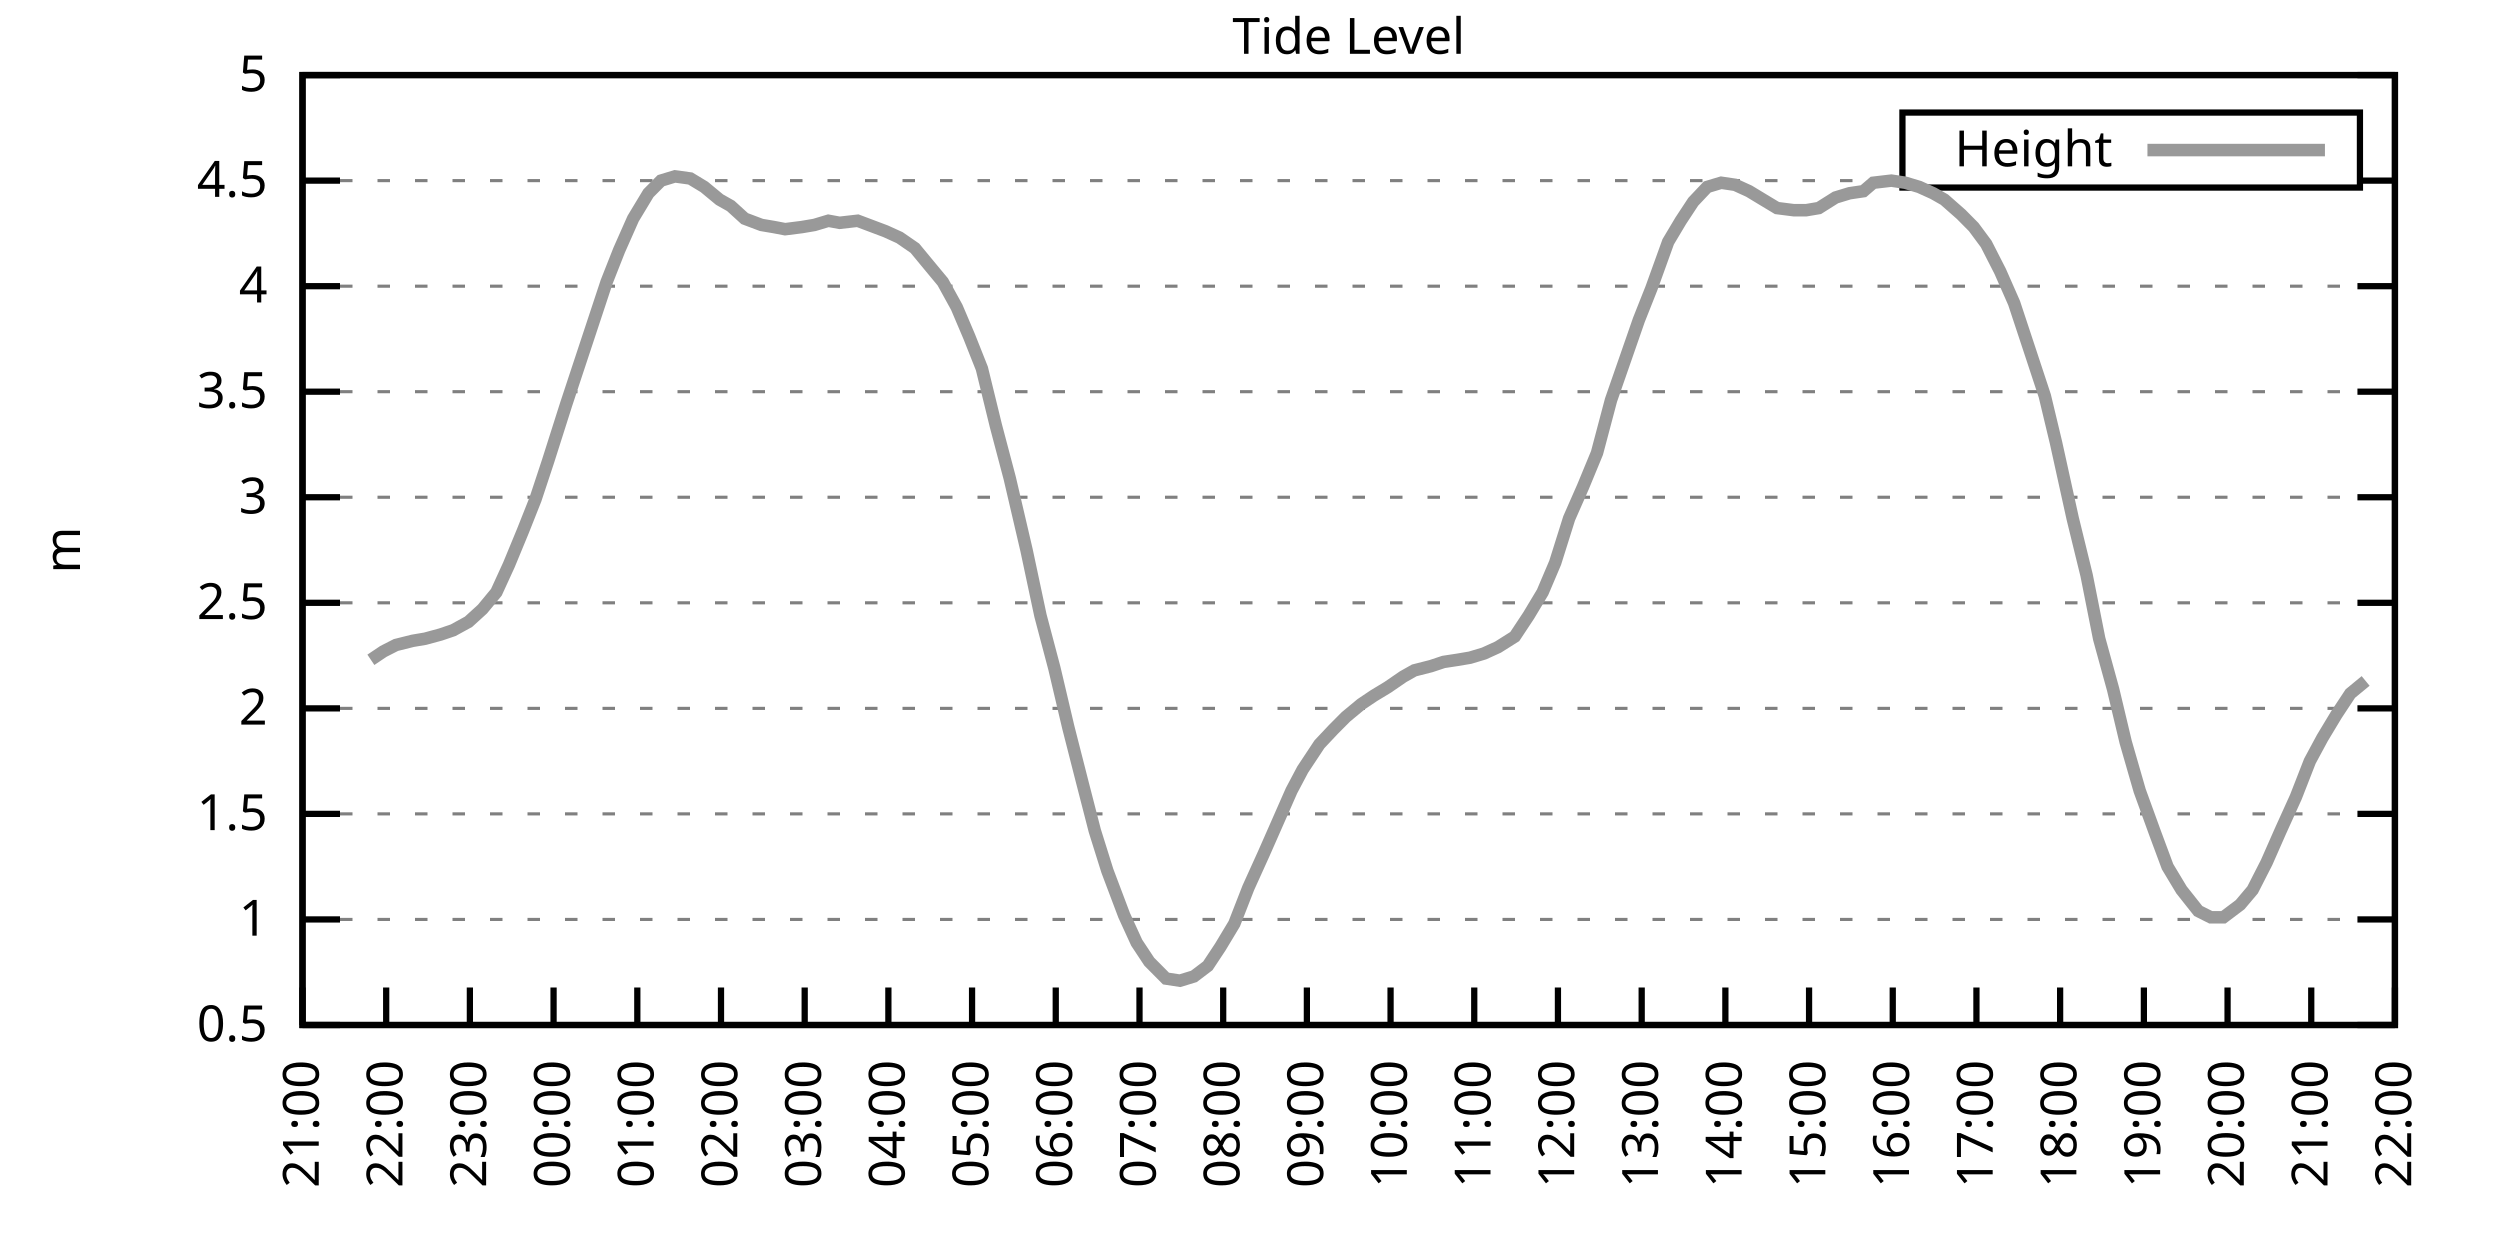
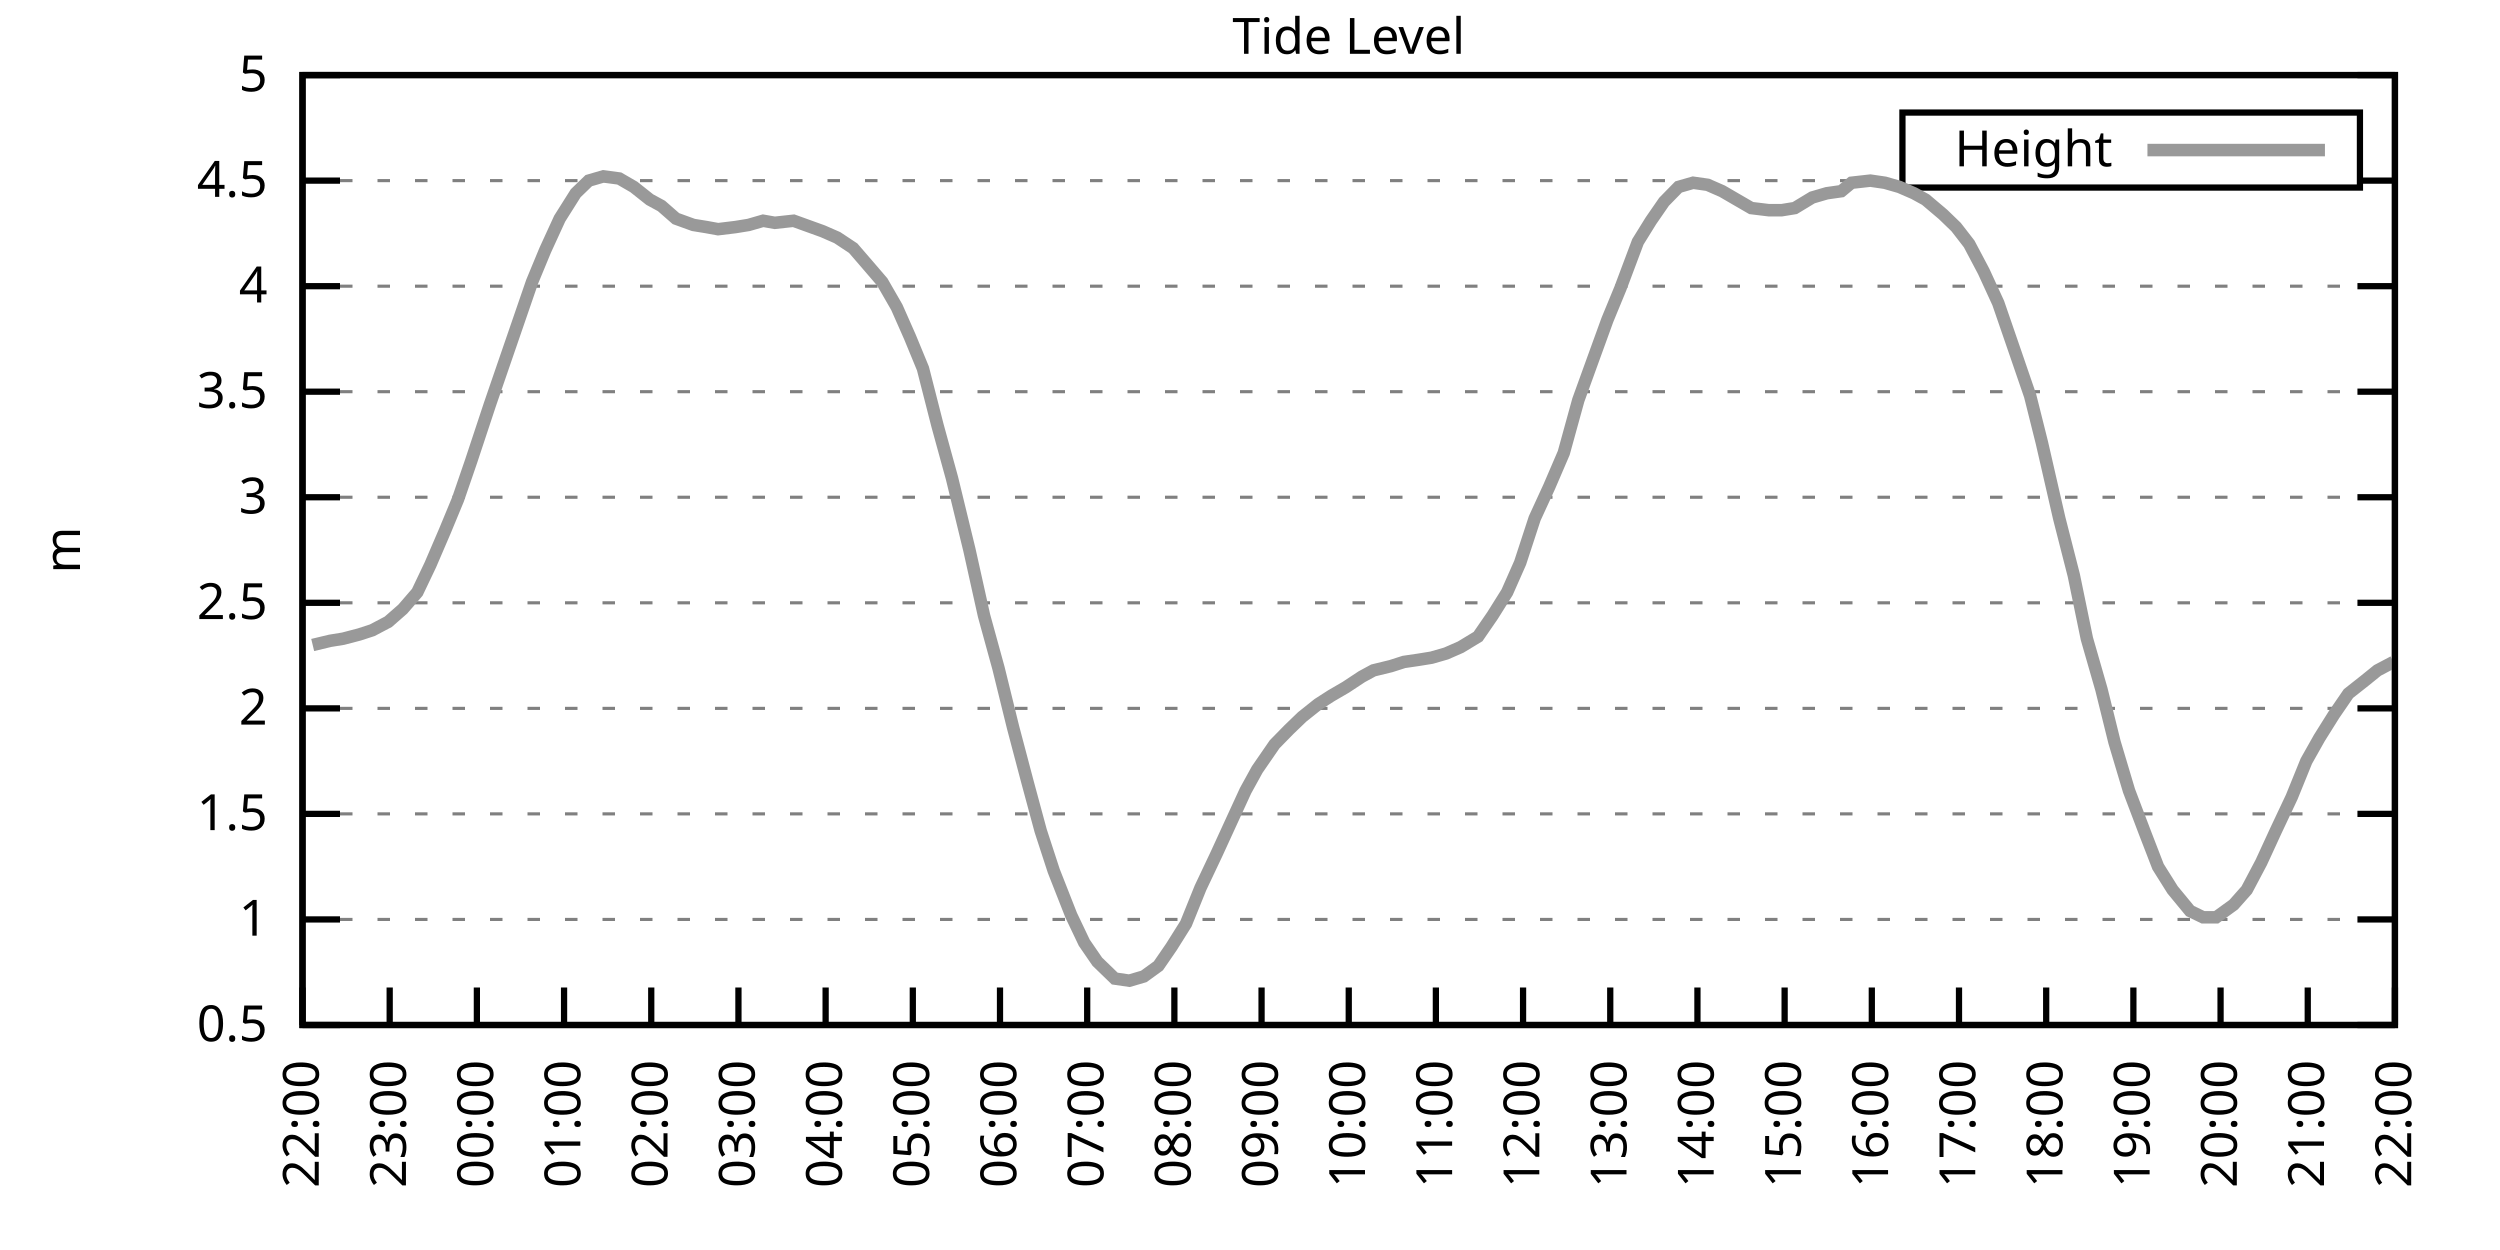
<svg xmlns="http://www.w3.org/2000/svg" xmlns:xlink="http://www.w3.org/1999/xlink" width="400" height="200" viewBox="0 0 400 200">
  <g id="gnuplot_canvas">
    <rect x="0" y="0" width="400" height="200" fill="none" />
    <defs>
      <circle id="gpDot" r="0.5" stroke-width="0.5" stroke="currentColor" />
      <path id="gpPt0" stroke-width="0.333" stroke="currentColor" d="M-1,0 h2 M0,-1 v2" />
      <path id="gpPt1" stroke-width="0.333" stroke="currentColor" d="M-1,-1 L1,1 M1,-1 L-1,1" />
      <path id="gpPt2" stroke-width="0.333" stroke="currentColor" d="M-1,0 L1,0 M0,-1 L0,1 M-1,-1 L1,1 M-1,1 L1,-1" />
      <rect id="gpPt3" stroke-width="0.333" stroke="currentColor" x="-1" y="-1" width="2" height="2" />
      <rect id="gpPt4" stroke-width="0.333" stroke="currentColor" fill="currentColor" x="-1" y="-1" width="2" height="2" />
      <circle id="gpPt5" stroke-width="0.333" stroke="currentColor" cx="0" cy="0" r="1" />
      <use xlink:href="#gpPt5" id="gpPt6" fill="currentColor" stroke="none" />
      <path id="gpPt7" stroke-width="0.333" stroke="currentColor" d="M0,-1.33 L-1.33,0.67 L1.33,0.67 z" />
      <use xlink:href="#gpPt7" id="gpPt8" fill="currentColor" stroke="none" />
      <use xlink:href="#gpPt7" id="gpPt9" stroke="currentColor" transform="rotate(180)" />
      <use xlink:href="#gpPt9" id="gpPt10" fill="currentColor" stroke="none" />
      <use xlink:href="#gpPt3" id="gpPt11" stroke="currentColor" transform="rotate(45)" />
      <use xlink:href="#gpPt11" id="gpPt12" fill="currentColor" stroke="none" />
      <path id="gpPt13" stroke-width="0.333" stroke="currentColor" d="M0,1.330 L1.265,0.411 L0.782,-1.067 L-0.782,-1.076 L-1.265,0.411 z" />
      <use xlink:href="#gpPt13" id="gpPt14" fill="currentColor" stroke="none" />
      <filter id="textbox" filterUnits="objectBoundingBox" x="0" y="0" height="1" width="1">
        <feFlood flood-color="white" flood-opacity="1" result="bgnd" />
        <feComposite in="SourceGraphic" in2="bgnd" operator="atop" />
      </filter>
      <filter id="greybox" filterUnits="objectBoundingBox" x="0" y="0" height="1" width="1">
        <feFlood flood-color="lightgrey" flood-opacity="1" result="grey" />
        <feComposite in="SourceGraphic" in2="grey" operator="atop" />
      </filter>
    </defs>
    <g fill="none" color="white" stroke="currentColor" stroke-width="1.00" stroke-linecap="butt" stroke-linejoin="miter">
</g>
    <g fill="none" color="black" stroke="currentColor" stroke-width="1.00" stroke-linecap="butt" stroke-linejoin="miter">
      <g stroke="none" shape-rendering="crispEdges">
        <polygon fill="rgb(255, 255, 255)" points="48.40,164.00 383.18,164.00 383.18,12.02 48.40,12.02 " />
      </g>
    </g>
    <g fill="none" color="black" stroke="currentColor" stroke-width="1.00" stroke-linecap="butt" stroke-linejoin="miter">
</g>
    <g fill="none" color="black" stroke="black" stroke-width="0.50" stroke-linecap="butt" stroke-linejoin="miter">
</g>
    <g fill="none" color="gray" stroke="currentColor" stroke-width="0.50" stroke-linecap="butt" stroke-linejoin="miter">
      <path stroke="gray" stroke-dasharray="2,4" class="gridline" d="M48.40,164.00 L383.19,164.00  " />
    </g>
    <g fill="none" color="gray" stroke="gray" stroke-width="1.00" stroke-linecap="butt" stroke-linejoin="miter">
</g>
    <g fill="none" color="black" stroke="currentColor" stroke-width="1.00" stroke-linecap="butt" stroke-linejoin="miter">
      <path stroke="black" d="M48.40,164.00 L54.40,164.00 M383.19,164.00 L377.19,164.00  " />
      <g transform="translate(42.80,166.60)" stroke="none" fill="black" font-family="Sans" font-size="8.00" text-anchor="end">
        <text>
          <tspan font-family="Sans"> 0.5</tspan>
        </text>
      </g>
    </g>
    <g fill="none" color="black" stroke="currentColor" stroke-width="1.00" stroke-linecap="butt" stroke-linejoin="miter">
</g>
    <g fill="none" color="black" stroke="black" stroke-width="0.50" stroke-linecap="butt" stroke-linejoin="miter">
</g>
    <g fill="none" color="gray" stroke="currentColor" stroke-width="0.50" stroke-linecap="butt" stroke-linejoin="miter">
      <path stroke="gray" stroke-dasharray="2,4" class="gridline" d="M48.40,147.11 L383.19,147.11  " />
    </g>
    <g fill="none" color="gray" stroke="gray" stroke-width="1.00" stroke-linecap="butt" stroke-linejoin="miter">
</g>
    <g fill="none" color="black" stroke="currentColor" stroke-width="1.00" stroke-linecap="butt" stroke-linejoin="miter">
      <path stroke="black" d="M48.40,147.11 L54.40,147.11 M383.19,147.11 L377.19,147.11  " />
      <g transform="translate(42.80,149.71)" stroke="none" fill="black" font-family="Sans" font-size="8.00" text-anchor="end">
        <text>
          <tspan font-family="Sans"> 1</tspan>
        </text>
      </g>
    </g>
    <g fill="none" color="black" stroke="currentColor" stroke-width="1.00" stroke-linecap="butt" stroke-linejoin="miter">
</g>
    <g fill="none" color="black" stroke="black" stroke-width="0.50" stroke-linecap="butt" stroke-linejoin="miter">
</g>
    <g fill="none" color="gray" stroke="currentColor" stroke-width="0.50" stroke-linecap="butt" stroke-linejoin="miter">
      <path stroke="gray" stroke-dasharray="2,4" class="gridline" d="M48.40,130.22 L383.19,130.22  " />
    </g>
    <g fill="none" color="gray" stroke="gray" stroke-width="1.00" stroke-linecap="butt" stroke-linejoin="miter">
</g>
    <g fill="none" color="black" stroke="currentColor" stroke-width="1.00" stroke-linecap="butt" stroke-linejoin="miter">
      <path stroke="black" d="M48.40,130.22 L54.40,130.22 M383.19,130.22 L377.19,130.22  " />
      <g transform="translate(42.80,132.82)" stroke="none" fill="black" font-family="Sans" font-size="8.00" text-anchor="end">
        <text>
          <tspan font-family="Sans"> 1.5</tspan>
        </text>
      </g>
    </g>
    <g fill="none" color="black" stroke="currentColor" stroke-width="1.00" stroke-linecap="butt" stroke-linejoin="miter">
</g>
    <g fill="none" color="black" stroke="black" stroke-width="0.50" stroke-linecap="butt" stroke-linejoin="miter">
</g>
    <g fill="none" color="gray" stroke="currentColor" stroke-width="0.50" stroke-linecap="butt" stroke-linejoin="miter">
      <path stroke="gray" stroke-dasharray="2,4" class="gridline" d="M48.40,113.34 L383.19,113.34  " />
    </g>
    <g fill="none" color="gray" stroke="gray" stroke-width="1.00" stroke-linecap="butt" stroke-linejoin="miter">
</g>
    <g fill="none" color="black" stroke="currentColor" stroke-width="1.00" stroke-linecap="butt" stroke-linejoin="miter">
      <path stroke="black" d="M48.40,113.34 L54.40,113.34 M383.19,113.34 L377.19,113.34  " />
      <g transform="translate(42.80,115.94)" stroke="none" fill="black" font-family="Sans" font-size="8.00" text-anchor="end">
        <text>
          <tspan font-family="Sans"> 2</tspan>
        </text>
      </g>
    </g>
    <g fill="none" color="black" stroke="currentColor" stroke-width="1.00" stroke-linecap="butt" stroke-linejoin="miter">
</g>
    <g fill="none" color="black" stroke="black" stroke-width="0.50" stroke-linecap="butt" stroke-linejoin="miter">
</g>
    <g fill="none" color="gray" stroke="currentColor" stroke-width="0.50" stroke-linecap="butt" stroke-linejoin="miter">
      <path stroke="gray" stroke-dasharray="2,4" class="gridline" d="M48.40,96.45 L383.19,96.45  " />
    </g>
    <g fill="none" color="gray" stroke="gray" stroke-width="1.00" stroke-linecap="butt" stroke-linejoin="miter">
</g>
    <g fill="none" color="black" stroke="currentColor" stroke-width="1.00" stroke-linecap="butt" stroke-linejoin="miter">
      <path stroke="black" d="M48.40,96.45 L54.40,96.45 M383.19,96.45 L377.19,96.45  " />
      <g transform="translate(42.80,99.05)" stroke="none" fill="black" font-family="Sans" font-size="8.00" text-anchor="end">
        <text>
          <tspan font-family="Sans"> 2.5</tspan>
        </text>
      </g>
    </g>
    <g fill="none" color="black" stroke="currentColor" stroke-width="1.00" stroke-linecap="butt" stroke-linejoin="miter">
</g>
    <g fill="none" color="black" stroke="black" stroke-width="0.50" stroke-linecap="butt" stroke-linejoin="miter">
</g>
    <g fill="none" color="gray" stroke="currentColor" stroke-width="0.50" stroke-linecap="butt" stroke-linejoin="miter">
      <path stroke="gray" stroke-dasharray="2,4" class="gridline" d="M48.40,79.56 L383.19,79.56  " />
    </g>
    <g fill="none" color="gray" stroke="gray" stroke-width="1.00" stroke-linecap="butt" stroke-linejoin="miter">
</g>
    <g fill="none" color="black" stroke="currentColor" stroke-width="1.00" stroke-linecap="butt" stroke-linejoin="miter">
      <path stroke="black" d="M48.40,79.56 L54.40,79.56 M383.19,79.56 L377.19,79.56  " />
      <g transform="translate(42.80,82.16)" stroke="none" fill="black" font-family="Sans" font-size="8.00" text-anchor="end">
        <text>
          <tspan font-family="Sans"> 3</tspan>
        </text>
      </g>
    </g>
    <g fill="none" color="black" stroke="currentColor" stroke-width="1.00" stroke-linecap="butt" stroke-linejoin="miter">
</g>
    <g fill="none" color="black" stroke="black" stroke-width="0.50" stroke-linecap="butt" stroke-linejoin="miter">
</g>
    <g fill="none" color="gray" stroke="currentColor" stroke-width="0.50" stroke-linecap="butt" stroke-linejoin="miter">
      <path stroke="gray" stroke-dasharray="2,4" class="gridline" d="M48.40,62.67 L383.19,62.67  " />
    </g>
    <g fill="none" color="gray" stroke="gray" stroke-width="1.00" stroke-linecap="butt" stroke-linejoin="miter">
</g>
    <g fill="none" color="black" stroke="currentColor" stroke-width="1.00" stroke-linecap="butt" stroke-linejoin="miter">
      <path stroke="black" d="M48.40,62.67 L54.40,62.67 M383.19,62.67 L377.19,62.67  " />
      <g transform="translate(42.80,65.27)" stroke="none" fill="black" font-family="Sans" font-size="8.00" text-anchor="end">
        <text>
          <tspan font-family="Sans"> 3.5</tspan>
        </text>
      </g>
    </g>
    <g fill="none" color="black" stroke="currentColor" stroke-width="1.00" stroke-linecap="butt" stroke-linejoin="miter">
</g>
    <g fill="none" color="black" stroke="black" stroke-width="0.50" stroke-linecap="butt" stroke-linejoin="miter">
</g>
    <g fill="none" color="gray" stroke="currentColor" stroke-width="0.50" stroke-linecap="butt" stroke-linejoin="miter">
      <path stroke="gray" stroke-dasharray="2,4" class="gridline" d="M48.40,45.79 L383.19,45.79  " />
    </g>
    <g fill="none" color="gray" stroke="gray" stroke-width="1.00" stroke-linecap="butt" stroke-linejoin="miter">
</g>
    <g fill="none" color="black" stroke="currentColor" stroke-width="1.00" stroke-linecap="butt" stroke-linejoin="miter">
      <path stroke="black" d="M48.40,45.79 L54.40,45.79 M383.19,45.79 L377.19,45.79  " />
      <g transform="translate(42.80,48.39)" stroke="none" fill="black" font-family="Sans" font-size="8.00" text-anchor="end">
        <text>
          <tspan font-family="Sans"> 4</tspan>
        </text>
      </g>
    </g>
    <g fill="none" color="black" stroke="currentColor" stroke-width="1.00" stroke-linecap="butt" stroke-linejoin="miter">
</g>
    <g fill="none" color="black" stroke="black" stroke-width="0.50" stroke-linecap="butt" stroke-linejoin="miter">
</g>
    <g fill="none" color="gray" stroke="currentColor" stroke-width="0.50" stroke-linecap="butt" stroke-linejoin="miter">
      <path stroke="gray" stroke-dasharray="2,4" class="gridline" d="M48.40,28.90 L304.39,28.90 M377.59,28.90 L383.19,28.90  " />
    </g>
    <g fill="none" color="gray" stroke="gray" stroke-width="1.00" stroke-linecap="butt" stroke-linejoin="miter">
</g>
    <g fill="none" color="black" stroke="currentColor" stroke-width="1.00" stroke-linecap="butt" stroke-linejoin="miter">
      <path stroke="black" d="M48.40,28.90 L54.40,28.90 M383.19,28.90 L377.19,28.90  " />
      <g transform="translate(42.80,31.50)" stroke="none" fill="black" font-family="Sans" font-size="8.00" text-anchor="end">
        <text>
          <tspan font-family="Sans"> 4.5</tspan>
        </text>
      </g>
    </g>
    <g fill="none" color="black" stroke="currentColor" stroke-width="1.00" stroke-linecap="butt" stroke-linejoin="miter">
</g>
    <g fill="none" color="black" stroke="black" stroke-width="0.50" stroke-linecap="butt" stroke-linejoin="miter">
</g>
    <g fill="none" color="gray" stroke="currentColor" stroke-width="0.50" stroke-linecap="butt" stroke-linejoin="miter">
      <path stroke="gray" stroke-dasharray="2,4" class="gridline" d="M48.40,12.01 L383.19,12.01  " />
    </g>
    <g fill="none" color="gray" stroke="gray" stroke-width="1.00" stroke-linecap="butt" stroke-linejoin="miter">
</g>
    <g fill="none" color="black" stroke="currentColor" stroke-width="1.00" stroke-linecap="butt" stroke-linejoin="miter">
      <path stroke="black" d="M48.40,12.01 L54.40,12.01 M383.19,12.01 L377.19,12.01  " />
      <g transform="translate(42.80,14.61)" stroke="none" fill="black" font-family="Sans" font-size="8.00" text-anchor="end">
        <text>
          <tspan font-family="Sans"> 5</tspan>
        </text>
      </g>
    </g>
    <g fill="none" color="black" stroke="currentColor" stroke-width="1.00" stroke-linecap="butt" stroke-linejoin="miter">
      <path stroke="black" d="M48.40,164.00 L48.40,158.00  " />
      <g transform="translate(51.00,169.60) rotate(270.00)" stroke="none" fill="black" font-family="Sans" font-size="8.00" text-anchor="end">
        <text>
-           <tspan font-family="Sans">21:00</tspan>
-         </text>
-       </g>
-     </g>
-     <g fill="none" color="black" stroke="currentColor" stroke-width="1.00" stroke-linecap="butt" stroke-linejoin="miter">
-       <path stroke="black" d="M61.79,164.00 L61.79,158.00  " />
-       <g transform="translate(64.39,169.60) rotate(270.00)" stroke="none" fill="black" font-family="Sans" font-size="8.00" text-anchor="end">
-         <text>
          <tspan font-family="Sans">22:00</tspan>
        </text>
      </g>
    </g>
    <g fill="none" color="black" stroke="currentColor" stroke-width="1.00" stroke-linecap="butt" stroke-linejoin="miter">
-       <path stroke="black" d="M75.18,164.00 L75.18,158.00  " />
-       <g transform="translate(77.78,169.60) rotate(270.00)" stroke="none" fill="black" font-family="Sans" font-size="8.00" text-anchor="end">
+       <path stroke="black" d="M62.35,164.00 L62.35,158.00  " />
+       <g transform="translate(64.95,169.60) rotate(270.00)" stroke="none" fill="black" font-family="Sans" font-size="8.00" text-anchor="end">
        <text>
          <tspan font-family="Sans">23:00</tspan>
        </text>
      </g>
    </g>
    <g fill="none" color="black" stroke="currentColor" stroke-width="1.00" stroke-linecap="butt" stroke-linejoin="miter">
-       <path stroke="black" d="M88.57,164.00 L88.57,158.00  " />
-       <g transform="translate(91.17,169.60) rotate(270.00)" stroke="none" fill="black" font-family="Sans" font-size="8.00" text-anchor="end">
+       <path stroke="black" d="M76.30,164.00 L76.30,158.00  " />
+       <g transform="translate(78.90,169.60) rotate(270.00)" stroke="none" fill="black" font-family="Sans" font-size="8.00" text-anchor="end">
        <text>
          <tspan font-family="Sans">00:00</tspan>
        </text>
      </g>
    </g>
    <g fill="none" color="black" stroke="currentColor" stroke-width="1.00" stroke-linecap="butt" stroke-linejoin="miter">
-       <path stroke="black" d="M101.97,164.00 L101.97,158.00  " />
-       <g transform="translate(104.57,169.60) rotate(270.00)" stroke="none" fill="black" font-family="Sans" font-size="8.00" text-anchor="end">
+       <path stroke="black" d="M90.25,164.00 L90.25,158.00  " />
+       <g transform="translate(92.85,169.60) rotate(270.00)" stroke="none" fill="black" font-family="Sans" font-size="8.00" text-anchor="end">
        <text>
          <tspan font-family="Sans">01:00</tspan>
        </text>
      </g>
    </g>
    <g fill="none" color="black" stroke="currentColor" stroke-width="1.00" stroke-linecap="butt" stroke-linejoin="miter">
-       <path stroke="black" d="M115.36,164.00 L115.36,158.00  " />
-       <g transform="translate(117.96,169.60) rotate(270.00)" stroke="none" fill="black" font-family="Sans" font-size="8.00" text-anchor="end">
+       <path stroke="black" d="M104.20,164.00 L104.20,158.00  " />
+       <g transform="translate(106.80,169.60) rotate(270.00)" stroke="none" fill="black" font-family="Sans" font-size="8.00" text-anchor="end">
        <text>
          <tspan font-family="Sans">02:00</tspan>
        </text>
      </g>
    </g>
    <g fill="none" color="black" stroke="currentColor" stroke-width="1.00" stroke-linecap="butt" stroke-linejoin="miter">
-       <path stroke="black" d="M128.75,164.00 L128.75,158.00  " />
-       <g transform="translate(131.35,169.60) rotate(270.00)" stroke="none" fill="black" font-family="Sans" font-size="8.00" text-anchor="end">
+       <path stroke="black" d="M118.15,164.00 L118.15,158.00  " />
+       <g transform="translate(120.75,169.60) rotate(270.00)" stroke="none" fill="black" font-family="Sans" font-size="8.00" text-anchor="end">
        <text>
          <tspan font-family="Sans">03:00</tspan>
        </text>
      </g>
    </g>
    <g fill="none" color="black" stroke="currentColor" stroke-width="1.00" stroke-linecap="butt" stroke-linejoin="miter">
-       <path stroke="black" d="M142.14,164.00 L142.14,158.00  " />
-       <g transform="translate(144.74,169.60) rotate(270.00)" stroke="none" fill="black" font-family="Sans" font-size="8.00" text-anchor="end">
+       <path stroke="black" d="M132.10,164.00 L132.10,158.00  " />
+       <g transform="translate(134.70,169.60) rotate(270.00)" stroke="none" fill="black" font-family="Sans" font-size="8.00" text-anchor="end">
        <text>
          <tspan font-family="Sans">04:00</tspan>
        </text>
      </g>
    </g>
    <g fill="none" color="black" stroke="currentColor" stroke-width="1.00" stroke-linecap="butt" stroke-linejoin="miter">
-       <path stroke="black" d="M155.53,164.00 L155.53,158.00  " />
-       <g transform="translate(158.13,169.60) rotate(270.00)" stroke="none" fill="black" font-family="Sans" font-size="8.00" text-anchor="end">
+       <path stroke="black" d="M146.05,164.00 L146.05,158.00  " />
+       <g transform="translate(148.65,169.60) rotate(270.00)" stroke="none" fill="black" font-family="Sans" font-size="8.00" text-anchor="end">
        <text>
          <tspan font-family="Sans">05:00</tspan>
        </text>
      </g>
    </g>
    <g fill="none" color="black" stroke="currentColor" stroke-width="1.00" stroke-linecap="butt" stroke-linejoin="miter">
-       <path stroke="black" d="M168.92,164.00 L168.92,158.00  " />
-       <g transform="translate(171.52,169.60) rotate(270.00)" stroke="none" fill="black" font-family="Sans" font-size="8.00" text-anchor="end">
+       <path stroke="black" d="M160.00,164.00 L160.00,158.00  " />
+       <g transform="translate(162.60,169.60) rotate(270.00)" stroke="none" fill="black" font-family="Sans" font-size="8.00" text-anchor="end">
        <text>
          <tspan font-family="Sans">06:00</tspan>
        </text>
      </g>
    </g>
    <g fill="none" color="black" stroke="currentColor" stroke-width="1.00" stroke-linecap="butt" stroke-linejoin="miter">
-       <path stroke="black" d="M182.32,164.00 L182.32,158.00  " />
-       <g transform="translate(184.92,169.60) rotate(270.00)" stroke="none" fill="black" font-family="Sans" font-size="8.00" text-anchor="end">
+       <path stroke="black" d="M173.95,164.00 L173.95,158.00  " />
+       <g transform="translate(176.55,169.60) rotate(270.00)" stroke="none" fill="black" font-family="Sans" font-size="8.00" text-anchor="end">
        <text>
          <tspan font-family="Sans">07:00</tspan>
        </text>
      </g>
    </g>
    <g fill="none" color="black" stroke="currentColor" stroke-width="1.00" stroke-linecap="butt" stroke-linejoin="miter">
-       <path stroke="black" d="M195.71,164.00 L195.71,158.00  " />
-       <g transform="translate(198.31,169.60) rotate(270.00)" stroke="none" fill="black" font-family="Sans" font-size="8.00" text-anchor="end">
+       <path stroke="black" d="M187.90,164.00 L187.90,158.00  " />
+       <g transform="translate(190.50,169.60) rotate(270.00)" stroke="none" fill="black" font-family="Sans" font-size="8.00" text-anchor="end">
        <text>
          <tspan font-family="Sans">08:00</tspan>
        </text>
      </g>
    </g>
    <g fill="none" color="black" stroke="currentColor" stroke-width="1.00" stroke-linecap="butt" stroke-linejoin="miter">
-       <path stroke="black" d="M209.10,164.00 L209.10,158.00  " />
-       <g transform="translate(211.70,169.60) rotate(270.00)" stroke="none" fill="black" font-family="Sans" font-size="8.00" text-anchor="end">
+       <path stroke="black" d="M201.85,164.00 L201.85,158.00  " />
+       <g transform="translate(204.45,169.60) rotate(270.00)" stroke="none" fill="black" font-family="Sans" font-size="8.00" text-anchor="end">
        <text>
          <tspan font-family="Sans">09:00</tspan>
        </text>
      </g>
    </g>
    <g fill="none" color="black" stroke="currentColor" stroke-width="1.00" stroke-linecap="butt" stroke-linejoin="miter">
-       <path stroke="black" d="M222.49,164.00 L222.49,158.00  " />
-       <g transform="translate(225.09,169.60) rotate(270.00)" stroke="none" fill="black" font-family="Sans" font-size="8.00" text-anchor="end">
+       <path stroke="black" d="M215.80,164.00 L215.80,158.00  " />
+       <g transform="translate(218.40,169.60) rotate(270.00)" stroke="none" fill="black" font-family="Sans" font-size="8.00" text-anchor="end">
        <text>
          <tspan font-family="Sans">10:00</tspan>
        </text>
      </g>
    </g>
    <g fill="none" color="black" stroke="currentColor" stroke-width="1.00" stroke-linecap="butt" stroke-linejoin="miter">
-       <path stroke="black" d="M235.88,164.00 L235.88,158.00  " />
-       <g transform="translate(238.48,169.60) rotate(270.00)" stroke="none" fill="black" font-family="Sans" font-size="8.00" text-anchor="end">
+       <path stroke="black" d="M229.74,164.00 L229.74,158.00  " />
+       <g transform="translate(232.34,169.60) rotate(270.00)" stroke="none" fill="black" font-family="Sans" font-size="8.00" text-anchor="end">
        <text>
          <tspan font-family="Sans">11:00</tspan>
        </text>
      </g>
    </g>
    <g fill="none" color="black" stroke="currentColor" stroke-width="1.00" stroke-linecap="butt" stroke-linejoin="miter">
-       <path stroke="black" d="M249.27,164.00 L249.27,158.00  " />
-       <g transform="translate(251.87,169.60) rotate(270.00)" stroke="none" fill="black" font-family="Sans" font-size="8.00" text-anchor="end">
+       <path stroke="black" d="M243.69,164.00 L243.69,158.00  " />
+       <g transform="translate(246.29,169.60) rotate(270.00)" stroke="none" fill="black" font-family="Sans" font-size="8.00" text-anchor="end">
        <text>
          <tspan font-family="Sans">12:00</tspan>
        </text>
      </g>
    </g>
    <g fill="none" color="black" stroke="currentColor" stroke-width="1.00" stroke-linecap="butt" stroke-linejoin="miter">
-       <path stroke="black" d="M262.67,164.00 L262.67,158.00  " />
-       <g transform="translate(265.27,169.60) rotate(270.00)" stroke="none" fill="black" font-family="Sans" font-size="8.00" text-anchor="end">
+       <path stroke="black" d="M257.64,164.00 L257.64,158.00  " />
+       <g transform="translate(260.24,169.60) rotate(270.00)" stroke="none" fill="black" font-family="Sans" font-size="8.00" text-anchor="end">
        <text>
          <tspan font-family="Sans">13:00</tspan>
        </text>
      </g>
    </g>
    <g fill="none" color="black" stroke="currentColor" stroke-width="1.00" stroke-linecap="butt" stroke-linejoin="miter">
-       <path stroke="black" d="M276.06,164.00 L276.06,158.00  " />
-       <g transform="translate(278.66,169.60) rotate(270.00)" stroke="none" fill="black" font-family="Sans" font-size="8.00" text-anchor="end">
+       <path stroke="black" d="M271.59,164.00 L271.59,158.00  " />
+       <g transform="translate(274.19,169.60) rotate(270.00)" stroke="none" fill="black" font-family="Sans" font-size="8.00" text-anchor="end">
        <text>
          <tspan font-family="Sans">14:00</tspan>
        </text>
      </g>
    </g>
    <g fill="none" color="black" stroke="currentColor" stroke-width="1.00" stroke-linecap="butt" stroke-linejoin="miter">
-       <path stroke="black" d="M289.45,164.00 L289.45,158.00  " />
-       <g transform="translate(292.05,169.60) rotate(270.00)" stroke="none" fill="black" font-family="Sans" font-size="8.00" text-anchor="end">
+       <path stroke="black" d="M285.54,164.00 L285.54,158.00  " />
+       <g transform="translate(288.14,169.60) rotate(270.00)" stroke="none" fill="black" font-family="Sans" font-size="8.00" text-anchor="end">
        <text>
          <tspan font-family="Sans">15:00</tspan>
        </text>
      </g>
    </g>
    <g fill="none" color="black" stroke="currentColor" stroke-width="1.00" stroke-linecap="butt" stroke-linejoin="miter">
-       <path stroke="black" d="M302.84,164.00 L302.84,158.00  " />
-       <g transform="translate(305.44,169.60) rotate(270.00)" stroke="none" fill="black" font-family="Sans" font-size="8.00" text-anchor="end">
+       <path stroke="black" d="M299.49,164.00 L299.49,158.00  " />
+       <g transform="translate(302.09,169.60) rotate(270.00)" stroke="none" fill="black" font-family="Sans" font-size="8.00" text-anchor="end">
        <text>
          <tspan font-family="Sans">16:00</tspan>
        </text>
      </g>
    </g>
    <g fill="none" color="black" stroke="currentColor" stroke-width="1.00" stroke-linecap="butt" stroke-linejoin="miter">
-       <path stroke="black" d="M316.23,164.00 L316.23,158.00  " />
-       <g transform="translate(318.83,169.60) rotate(270.00)" stroke="none" fill="black" font-family="Sans" font-size="8.00" text-anchor="end">
+       <path stroke="black" d="M313.44,164.00 L313.44,158.00  " />
+       <g transform="translate(316.04,169.60) rotate(270.00)" stroke="none" fill="black" font-family="Sans" font-size="8.00" text-anchor="end">
        <text>
          <tspan font-family="Sans">17:00</tspan>
        </text>
      </g>
    </g>
    <g fill="none" color="black" stroke="currentColor" stroke-width="1.00" stroke-linecap="butt" stroke-linejoin="miter">
-       <path stroke="black" d="M329.62,164.00 L329.62,158.00  " />
-       <g transform="translate(332.22,169.60) rotate(270.00)" stroke="none" fill="black" font-family="Sans" font-size="8.00" text-anchor="end">
+       <path stroke="black" d="M327.39,164.00 L327.39,158.00  " />
+       <g transform="translate(329.99,169.60) rotate(270.00)" stroke="none" fill="black" font-family="Sans" font-size="8.00" text-anchor="end">
        <text>
          <tspan font-family="Sans">18:00</tspan>
        </text>
      </g>
    </g>
    <g fill="none" color="black" stroke="currentColor" stroke-width="1.00" stroke-linecap="butt" stroke-linejoin="miter">
-       <path stroke="black" d="M343.02,164.00 L343.02,158.00  " />
-       <g transform="translate(345.62,169.60) rotate(270.00)" stroke="none" fill="black" font-family="Sans" font-size="8.00" text-anchor="end">
+       <path stroke="black" d="M341.34,164.00 L341.34,158.00  " />
+       <g transform="translate(343.94,169.60) rotate(270.00)" stroke="none" fill="black" font-family="Sans" font-size="8.00" text-anchor="end">
        <text>
          <tspan font-family="Sans">19:00</tspan>
        </text>
      </g>
    </g>
    <g fill="none" color="black" stroke="currentColor" stroke-width="1.00" stroke-linecap="butt" stroke-linejoin="miter">
-       <path stroke="black" d="M356.41,164.00 L356.41,158.00  " />
-       <g transform="translate(359.01,169.60) rotate(270.00)" stroke="none" fill="black" font-family="Sans" font-size="8.00" text-anchor="end">
+       <path stroke="black" d="M355.29,164.00 L355.29,158.00  " />
+       <g transform="translate(357.89,169.60) rotate(270.00)" stroke="none" fill="black" font-family="Sans" font-size="8.00" text-anchor="end">
        <text>
          <tspan font-family="Sans">20:00</tspan>
        </text>
      </g>
    </g>
    <g fill="none" color="black" stroke="currentColor" stroke-width="1.00" stroke-linecap="butt" stroke-linejoin="miter">
-       <path stroke="black" d="M369.80,164.00 L369.80,158.00  " />
-       <g transform="translate(372.40,169.60) rotate(270.00)" stroke="none" fill="black" font-family="Sans" font-size="8.00" text-anchor="end">
+       <path stroke="black" d="M369.24,164.00 L369.24,158.00  " />
+       <g transform="translate(371.84,169.60) rotate(270.00)" stroke="none" fill="black" font-family="Sans" font-size="8.00" text-anchor="end">
        <text>
          <tspan font-family="Sans">21:00</tspan>
        </text>
      </g>
    </g>
    <g fill="none" color="black" stroke="currentColor" stroke-width="1.00" stroke-linecap="butt" stroke-linejoin="miter">
      <path stroke="black" d="M383.19,164.00 L383.19,158.00  " />
      <g transform="translate(385.79,169.60) rotate(270.00)" stroke="none" fill="black" font-family="Sans" font-size="8.00" text-anchor="end">
        <text>
          <tspan font-family="Sans">22:00</tspan>
        </text>
      </g>
    </g>
    <g fill="none" color="black" stroke="currentColor" stroke-width="1.00" stroke-linecap="butt" stroke-linejoin="miter">
</g>
    <g fill="none" color="black" stroke="currentColor" stroke-width="1.00" stroke-linecap="butt" stroke-linejoin="miter">
      <path stroke="black" d="M48.40,12.01 L48.40,164.00 L383.19,164.00 L383.19,12.01 L48.40,12.01 Z  " />
    </g>
    <g fill="none" color="black" stroke="currentColor" stroke-width="1.00" stroke-linecap="butt" stroke-linejoin="miter">
</g>
    <g fill="none" color="black" stroke="currentColor" stroke-width="1.00" stroke-linecap="butt" stroke-linejoin="miter">
      <path stroke="black" d="M304.39,30.01 L304.39,18.01 L377.59,18.01 L377.59,30.01 L304.39,30.01 Z  " />
    </g>
    <g id="Tide_level_plot_1">
      <g fill="none" color="white" stroke="black" stroke-width="2.00" stroke-linecap="butt" stroke-linejoin="miter">
</g>
      <g fill="none" color="black" stroke="currentColor" stroke-width="2.00" stroke-linecap="butt" stroke-linejoin="miter">
        <g transform="translate(337.99,26.61)" stroke="none" fill="black" font-family="Sans" font-size="8.00" text-anchor="end">
          <text>
            <tspan font-family="Sans">Height</tspan>
          </text>
        </g>
      </g>
      <g fill="none" color="black" stroke="currentColor" stroke-width="2.00" stroke-linecap="butt" stroke-linejoin="miter">
-         <path stroke="rgb(153, 153, 153)" d="M343.59,24.01 L371.99,24.01 M59.34,105.57 L61.35,104.22 L63.35,103.20 L66.03,102.53 L68.04,102.19 L70.50,101.52   L72.50,100.84 L74.96,99.49 L77.19,97.46 L79.42,94.76 L81.43,90.37 L83.66,84.97 L85.67,79.90 L87.68,73.82   L90.58,64.70 L92.59,58.62 L97.06,45.11 L99.06,40.04 L101.30,34.98 L103.75,30.92 L105.76,28.90 L107.99,28.22   L110.45,28.56 L112.68,29.91 L115.13,31.94 L116.92,32.95 L119.15,34.98 L121.83,35.99 L123.84,36.33 L125.62,36.67   L128.30,36.33 L130.31,35.99 L132.54,35.32 L134.33,35.65 L137.23,35.32 L141.69,37.00 L143.93,38.02 L146.38,39.71   L148.61,42.41 L150.85,45.11 L153.08,49.16 L155.09,53.89 L157.10,58.96 L159.33,68.08 L161.56,76.52 L164.24,88.00   L166.47,98.48 L168.70,106.92 L170.93,116.38 L173.17,125.16 L175.17,132.93 L177.18,139.34 L179.86,146.44 L181.87,150.83   L183.88,153.87 L186.56,156.57 L188.79,156.91 L191.02,156.23 L193.25,154.54 L195.26,151.50 L197.49,147.79 L199.73,142.05   L202.18,136.64 L204.41,131.58 L206.64,126.51 L208.43,123.13 L211.11,119.08 L213.34,116.71 L215.35,114.69 L217.80,112.66   L219.81,111.31 L222.04,109.96 L224.50,108.27 L226.29,107.26 L228.96,106.58 L230.97,105.91 L233.20,105.57 L235.21,105.23   L237.44,104.56 L239.68,103.54 L242.36,101.85 L244.59,98.48 L246.82,94.76 L248.83,90.03 L251.06,82.94 L253.29,77.87   L255.52,72.47 L257.76,64.02 L259.99,57.61 L262.22,51.19 L264.23,46.12 L266.91,38.69 L268.92,35.32 L270.92,32.28   L273.16,29.91 L275.39,29.24 L277.62,29.57 L279.85,30.59 L282.08,31.94 L284.32,33.29 L286.99,33.63 L289.00,33.63   L291.01,33.29 L293.69,31.60 L295.92,30.92 L298.15,30.59 L299.72,29.24 L302.62,28.90 L304.85,29.24 L307.08,29.91   L309.31,30.92 L311.10,31.94 L313.78,34.30 L315.79,36.33 L317.79,39.03 L320.03,43.42 L322.26,48.49 L324.94,56.59   L327.17,63.35 L328.95,70.78 L331.63,82.94 L333.86,92.06 L335.87,102.19 L338.10,110.30 L340.11,118.74 L342.35,126.51   L344.80,133.26 L346.81,138.67 L349.04,142.38 L351.72,145.76 L353.73,146.77 L355.74,146.77 L358.42,144.75 L360.42,142.38   L362.66,137.99 L364.89,132.93 L367.34,127.52 L369.58,121.78 L371.58,118.07 L373.82,114.35 L376.05,110.97 L378.50,108.95    " />
+         <path stroke="rgb(153, 153, 153)" d="M343.59,24.01 L371.99,24.01 M50.03,103.20 L52.82,102.53 L54.91,102.19 L57.47,101.52 L59.56,100.84 L62.12,99.49   L64.44,97.46 L66.77,94.76 L68.86,90.37 L71.18,84.97 L73.28,79.90 L75.37,73.82 L78.39,64.70 L80.48,58.62   L85.13,45.11 L87.23,40.04 L89.55,34.98 L92.11,30.92 L94.20,28.90 L96.53,28.22 L99.08,28.56 L101.41,29.91   L103.97,31.94 L105.83,32.95 L108.15,34.98 L110.94,35.99 L113.03,36.33 L114.89,36.67 L117.68,36.33 L119.78,35.99   L122.10,35.32 L123.96,35.65 L126.98,35.32 L131.63,37.00 L133.96,38.02 L136.51,39.71 L138.84,42.41 L141.16,45.11   L143.49,49.16 L145.58,53.89 L147.67,58.96 L150.00,68.08 L152.32,76.52 L155.11,88.00 L157.44,98.48 L159.76,106.92   L162.09,116.38 L164.41,125.16 L166.51,132.93 L168.60,139.34 L171.39,146.44 L173.48,150.83 L175.57,153.87 L178.36,156.57   L180.69,156.91 L183.01,156.23 L185.34,154.54 L187.43,151.50 L189.76,147.79 L192.08,142.05 L194.64,136.64 L196.96,131.58   L199.29,126.51 L201.15,123.13 L203.94,119.08 L206.26,116.71 L208.36,114.69 L210.91,112.66 L213.01,111.31 L215.33,109.96   L217.89,108.27 L219.75,107.26 L222.54,106.58 L224.63,105.91 L226.95,105.57 L229.05,105.23 L231.37,104.56 L233.70,103.54   L236.49,101.85 L238.81,98.48 L241.14,94.76 L243.23,90.03 L245.55,82.94 L247.88,77.87 L250.20,72.47 L252.53,64.02   L254.85,57.61 L257.18,51.19 L259.27,46.12 L262.06,38.69 L264.15,35.32 L266.25,32.28 L268.57,29.91 L270.90,29.24   L273.22,29.57 L275.55,30.59 L277.87,31.94 L280.20,33.29 L282.99,33.63 L285.08,33.63 L287.17,33.29 L289.96,31.60   L292.29,30.92 L294.61,30.59 L296.24,29.24 L299.26,28.90 L301.58,29.24 L303.91,29.91 L306.23,30.92 L308.09,31.94   L310.88,34.30 L312.98,36.33 L315.07,39.03 L317.39,43.42 L319.72,48.49 L322.51,56.59 L324.83,63.35 L326.69,70.78   L329.48,82.94 L331.81,92.06 L333.90,102.19 L336.23,110.30 L338.32,118.74 L340.64,126.51 L343.20,133.26 L345.29,138.67   L347.62,142.38 L350.41,145.76 L352.50,146.77 L354.59,146.77 L357.38,144.75 L359.48,142.38 L361.80,137.99 L364.13,132.93   L366.68,127.52 L369.01,121.78 L371.10,118.07 L373.43,114.35 L375.75,110.97 L378.31,108.95 L380.40,107.26 L382.96,105.91    " />
      </g>
    </g>
    <g fill="none" color="black" stroke="currentColor" stroke-width="2.00" stroke-linecap="butt" stroke-linejoin="miter">
</g>
    <g fill="none" color="black" stroke="black" stroke-width="1.00" stroke-linecap="butt" stroke-linejoin="miter">
</g>
    <g fill="none" color="black" stroke="currentColor" stroke-width="1.00" stroke-linecap="butt" stroke-linejoin="miter">
      <path stroke="black" d="M48.40,12.01 L48.40,164.00 L383.19,164.00 L383.19,12.01 L48.40,12.01 Z  " />
      <g transform="translate(12.80,88.01) rotate(270.00)" stroke="none" fill="black" font-family="Sans" font-size="8.00" text-anchor="middle">
        <text>
          <tspan font-family="Sans">m</tspan>
        </text>
      </g>
    </g>
    <g fill="none" color="black" stroke="currentColor" stroke-width="1.00" stroke-linecap="butt" stroke-linejoin="miter">
</g>
    <g fill="none" color="black" stroke="currentColor" stroke-width="1.00" stroke-linecap="butt" stroke-linejoin="miter">
      <g transform="translate(215.79,8.61)" stroke="none" fill="black" font-family="Sans" font-size="8.00" text-anchor="middle">
        <text>
          <tspan font-family="Sans">Tide Level</tspan>
        </text>
      </g>
    </g>
    <g fill="none" color="black" stroke="currentColor" stroke-width="1.00" stroke-linecap="butt" stroke-linejoin="miter">
</g>
  </g>
</svg>
